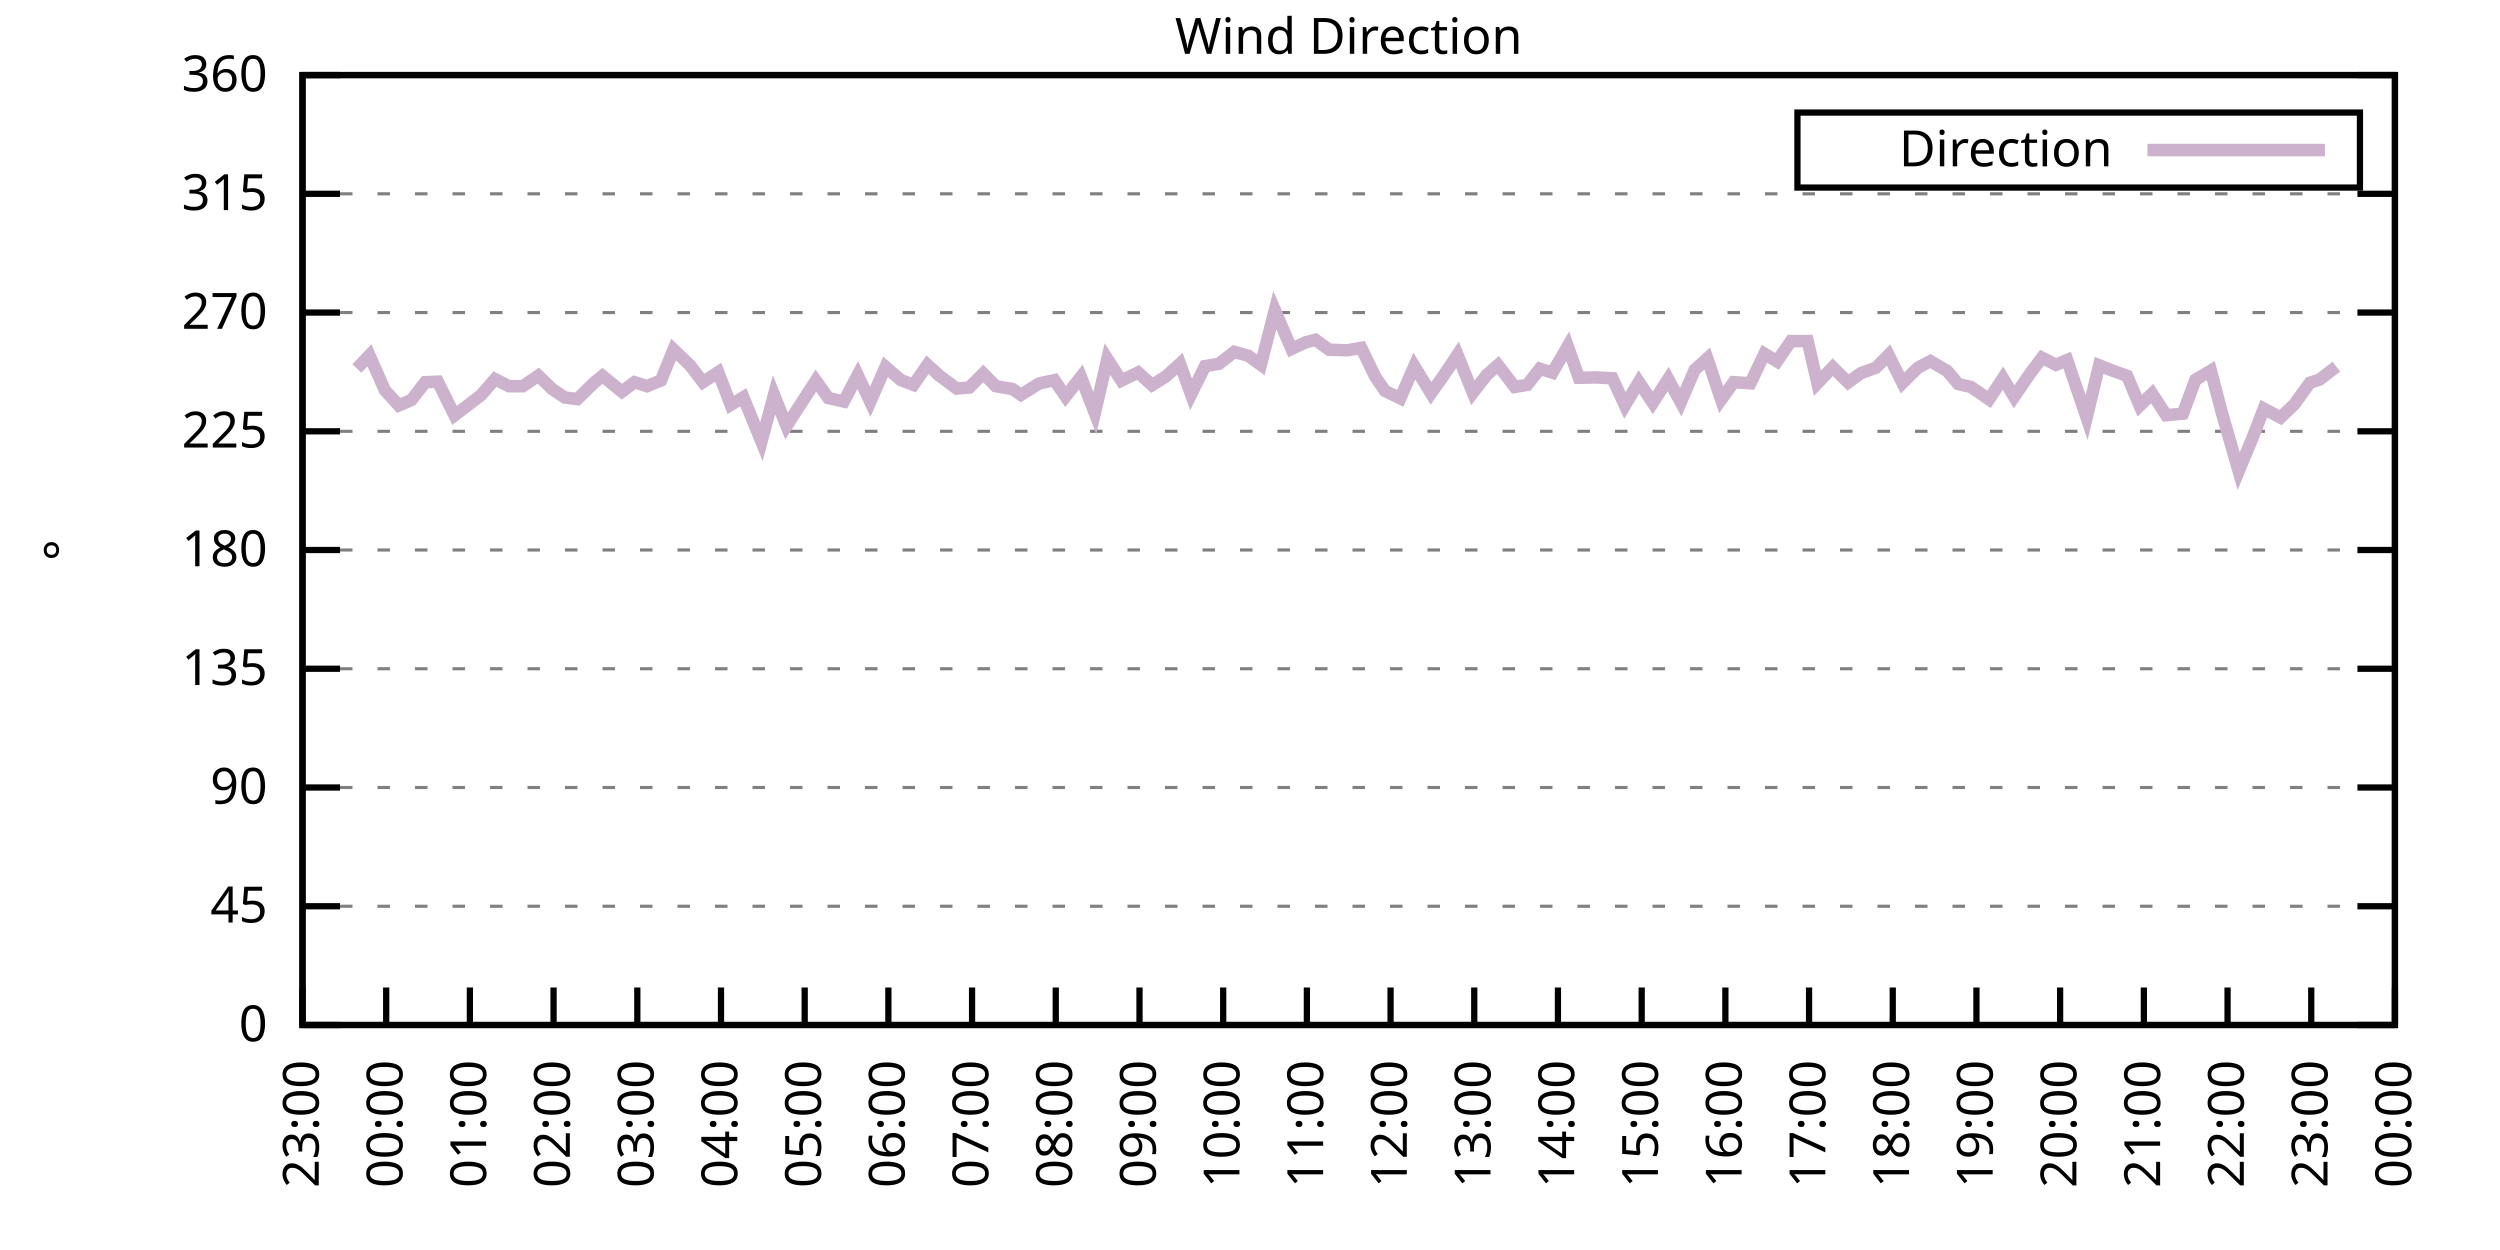
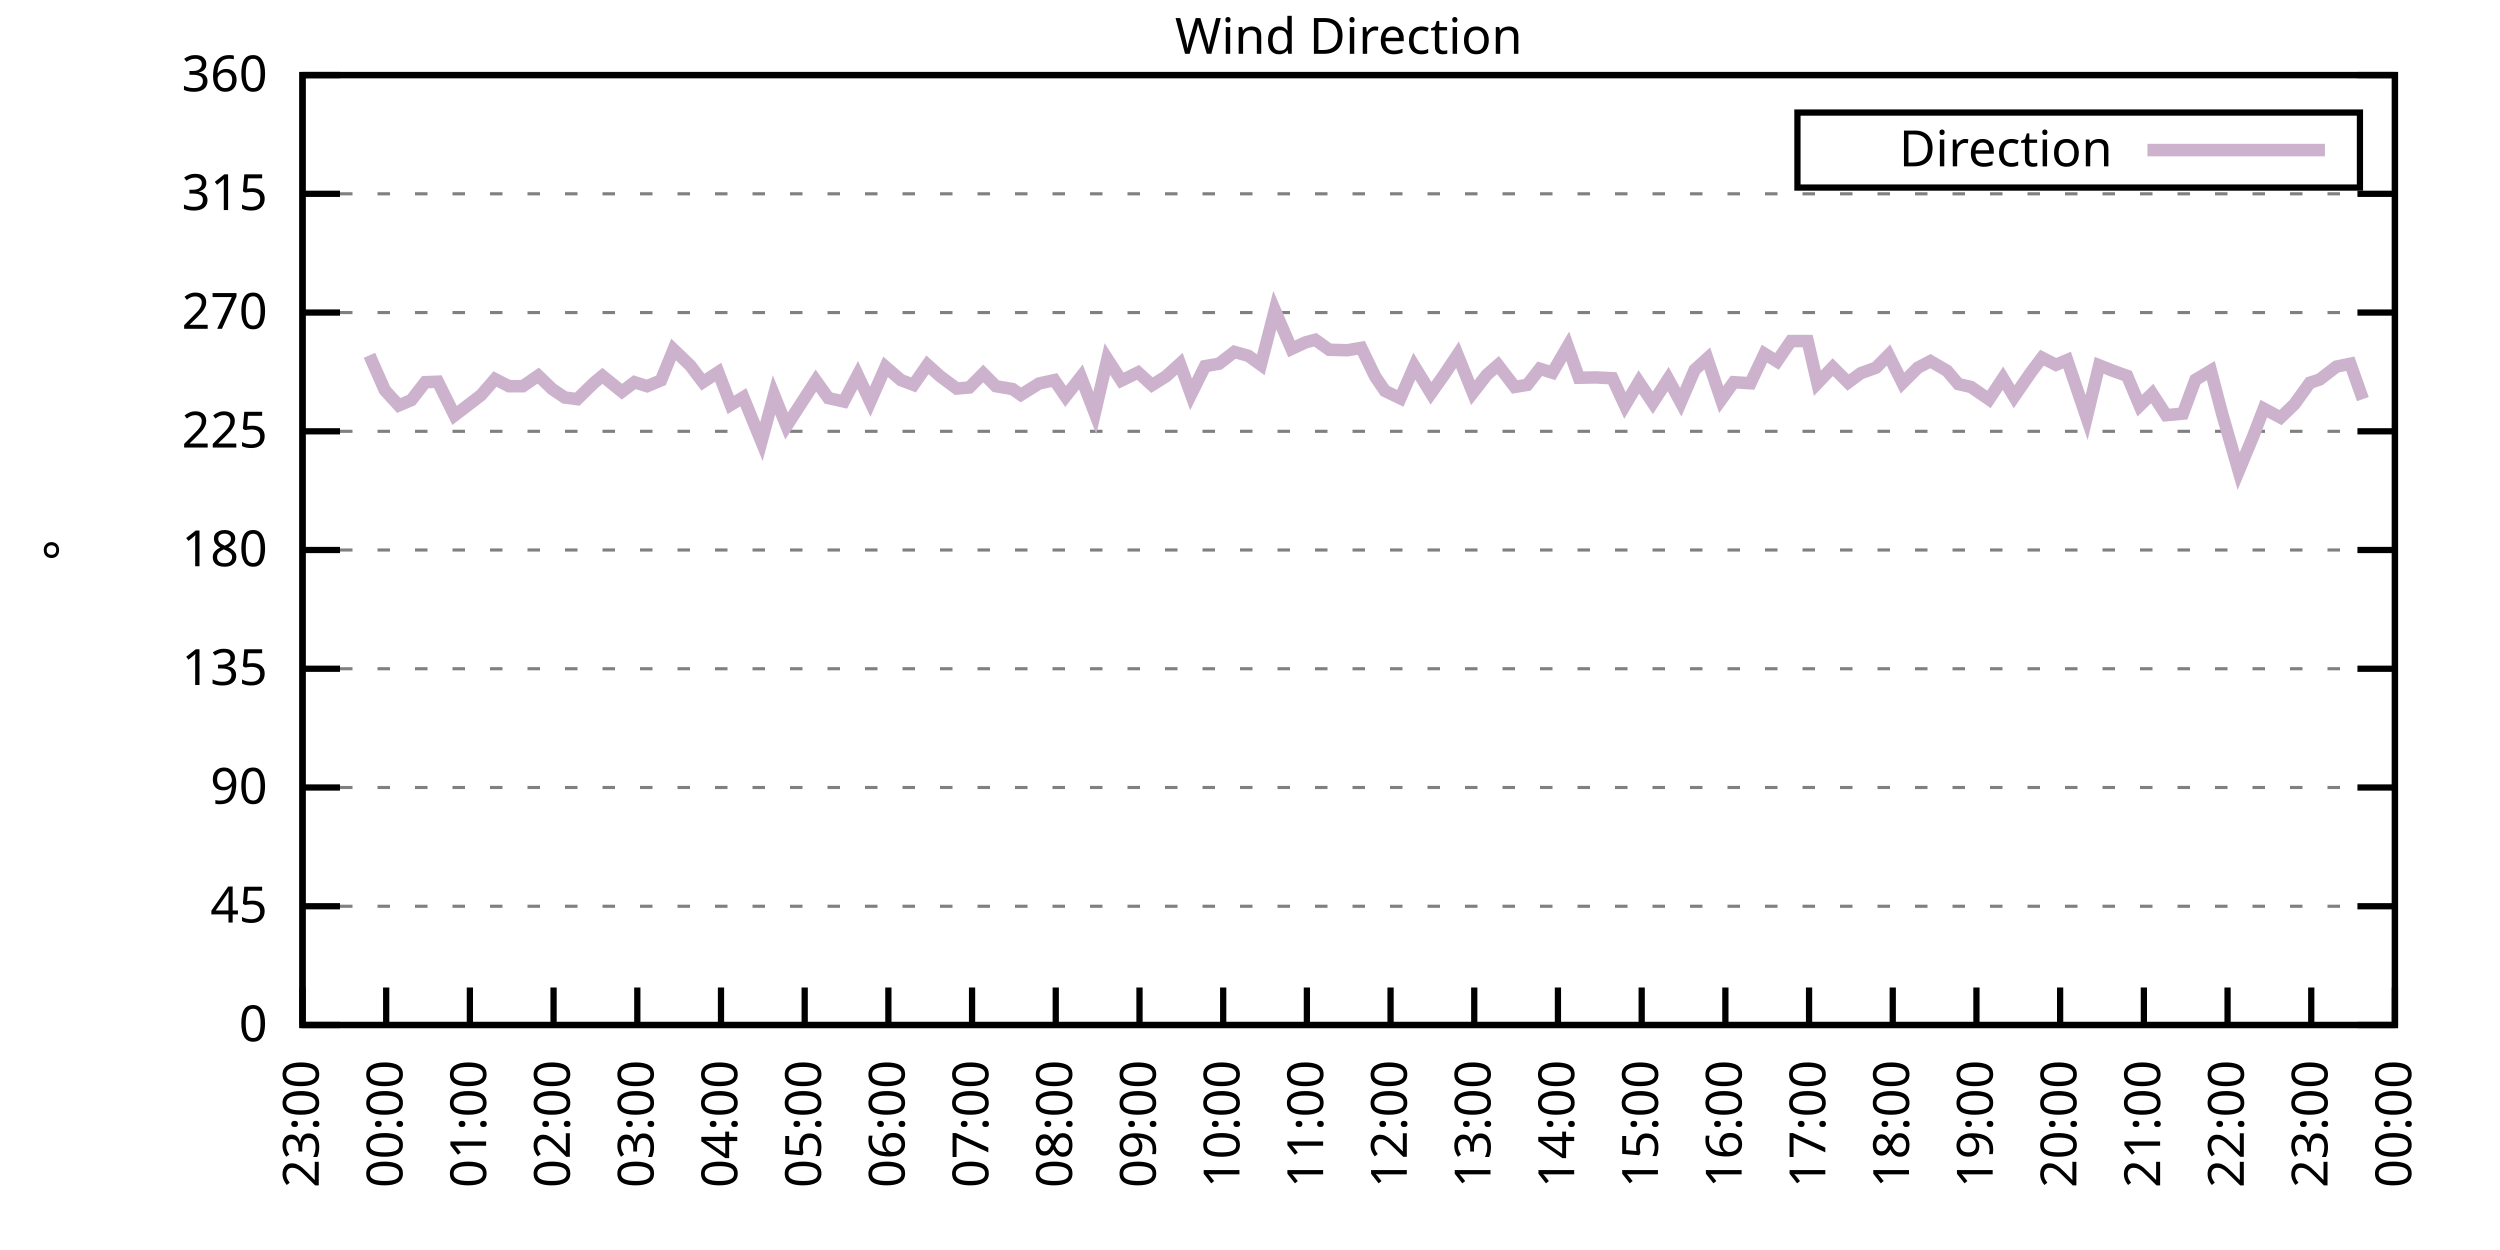
<svg xmlns="http://www.w3.org/2000/svg" xmlns:xlink="http://www.w3.org/1999/xlink" width="400" height="200" viewBox="0 0 400 200">
  <g id="gnuplot_canvas">
    <rect x="0" y="0" width="400" height="200" fill="none" />
    <defs>
      <circle id="gpDot" r="0.5" stroke-width="0.5" stroke="currentColor" />
      <path id="gpPt0" stroke-width="0.333" stroke="currentColor" d="M-1,0 h2 M0,-1 v2" />
      <path id="gpPt1" stroke-width="0.333" stroke="currentColor" d="M-1,-1 L1,1 M1,-1 L-1,1" />
      <path id="gpPt2" stroke-width="0.333" stroke="currentColor" d="M-1,0 L1,0 M0,-1 L0,1 M-1,-1 L1,1 M-1,1 L1,-1" />
      <rect id="gpPt3" stroke-width="0.333" stroke="currentColor" x="-1" y="-1" width="2" height="2" />
      <rect id="gpPt4" stroke-width="0.333" stroke="currentColor" fill="currentColor" x="-1" y="-1" width="2" height="2" />
      <circle id="gpPt5" stroke-width="0.333" stroke="currentColor" cx="0" cy="0" r="1" />
      <use xlink:href="#gpPt5" id="gpPt6" fill="currentColor" stroke="none" />
      <path id="gpPt7" stroke-width="0.333" stroke="currentColor" d="M0,-1.33 L-1.33,0.67 L1.33,0.67 z" />
      <use xlink:href="#gpPt7" id="gpPt8" fill="currentColor" stroke="none" />
      <use xlink:href="#gpPt7" id="gpPt9" stroke="currentColor" transform="rotate(180)" />
      <use xlink:href="#gpPt9" id="gpPt10" fill="currentColor" stroke="none" />
      <use xlink:href="#gpPt3" id="gpPt11" stroke="currentColor" transform="rotate(45)" />
      <use xlink:href="#gpPt11" id="gpPt12" fill="currentColor" stroke="none" />
      <path id="gpPt13" stroke-width="0.333" stroke="currentColor" d="M0,1.330 L1.265,0.411 L0.782,-1.067 L-0.782,-1.076 L-1.265,0.411 z" />
      <use xlink:href="#gpPt13" id="gpPt14" fill="currentColor" stroke="none" />
      <filter id="textbox" filterUnits="objectBoundingBox" x="0" y="0" height="1" width="1">
        <feFlood flood-color="white" flood-opacity="1" result="bgnd" />
        <feComposite in="SourceGraphic" in2="bgnd" operator="atop" />
      </filter>
      <filter id="greybox" filterUnits="objectBoundingBox" x="0" y="0" height="1" width="1">
        <feFlood flood-color="lightgrey" flood-opacity="1" result="grey" />
        <feComposite in="SourceGraphic" in2="grey" operator="atop" />
      </filter>
    </defs>
    <g fill="none" color="white" stroke="currentColor" stroke-width="1.00" stroke-linecap="butt" stroke-linejoin="miter">
</g>
    <g fill="none" color="black" stroke="currentColor" stroke-width="1.00" stroke-linecap="butt" stroke-linejoin="miter">
      <g stroke="none" shape-rendering="crispEdges">
        <polygon fill="rgb(255, 255, 255)" points="48.40,164.00 383.18,164.00 383.18,12.02 48.40,12.02 " />
      </g>
    </g>
    <g fill="none" color="black" stroke="currentColor" stroke-width="1.00" stroke-linecap="butt" stroke-linejoin="miter">
</g>
    <g fill="none" color="black" stroke="black" stroke-width="0.50" stroke-linecap="butt" stroke-linejoin="miter">
</g>
    <g fill="none" color="gray" stroke="currentColor" stroke-width="0.50" stroke-linecap="butt" stroke-linejoin="miter">
      <path stroke="gray" stroke-dasharray="2,4" class="gridline" d="M48.40,164.00 L383.19,164.00  " />
    </g>
    <g fill="none" color="gray" stroke="gray" stroke-width="1.00" stroke-linecap="butt" stroke-linejoin="miter">
</g>
    <g fill="none" color="black" stroke="currentColor" stroke-width="1.00" stroke-linecap="butt" stroke-linejoin="miter">
      <path stroke="black" d="M48.40,164.00 L54.40,164.00 M383.19,164.00 L377.19,164.00  " />
      <g transform="translate(42.80,166.60)" stroke="none" fill="black" font-family="Sans" font-size="8.00" text-anchor="end">
        <text>
          <tspan font-family="Sans"> 0</tspan>
        </text>
      </g>
    </g>
    <g fill="none" color="black" stroke="currentColor" stroke-width="1.00" stroke-linecap="butt" stroke-linejoin="miter">
</g>
    <g fill="none" color="black" stroke="black" stroke-width="0.50" stroke-linecap="butt" stroke-linejoin="miter">
</g>
    <g fill="none" color="gray" stroke="currentColor" stroke-width="0.50" stroke-linecap="butt" stroke-linejoin="miter">
      <path stroke="gray" stroke-dasharray="2,4" class="gridline" d="M48.40,145.00 L383.19,145.00  " />
    </g>
    <g fill="none" color="gray" stroke="gray" stroke-width="1.00" stroke-linecap="butt" stroke-linejoin="miter">
</g>
    <g fill="none" color="black" stroke="currentColor" stroke-width="1.00" stroke-linecap="butt" stroke-linejoin="miter">
      <path stroke="black" d="M48.40,145.00 L54.40,145.00 M383.19,145.00 L377.19,145.00  " />
      <g transform="translate(42.80,147.60)" stroke="none" fill="black" font-family="Sans" font-size="8.00" text-anchor="end">
        <text>
          <tspan font-family="Sans"> 45</tspan>
        </text>
      </g>
    </g>
    <g fill="none" color="black" stroke="currentColor" stroke-width="1.00" stroke-linecap="butt" stroke-linejoin="miter">
</g>
    <g fill="none" color="black" stroke="black" stroke-width="0.50" stroke-linecap="butt" stroke-linejoin="miter">
</g>
    <g fill="none" color="gray" stroke="currentColor" stroke-width="0.50" stroke-linecap="butt" stroke-linejoin="miter">
      <path stroke="gray" stroke-dasharray="2,4" class="gridline" d="M48.40,126.00 L383.19,126.00  " />
    </g>
    <g fill="none" color="gray" stroke="gray" stroke-width="1.00" stroke-linecap="butt" stroke-linejoin="miter">
</g>
    <g fill="none" color="black" stroke="currentColor" stroke-width="1.00" stroke-linecap="butt" stroke-linejoin="miter">
      <path stroke="black" d="M48.40,126.00 L54.40,126.00 M383.19,126.00 L377.19,126.00  " />
      <g transform="translate(42.80,128.60)" stroke="none" fill="black" font-family="Sans" font-size="8.00" text-anchor="end">
        <text>
          <tspan font-family="Sans"> 90</tspan>
        </text>
      </g>
    </g>
    <g fill="none" color="black" stroke="currentColor" stroke-width="1.00" stroke-linecap="butt" stroke-linejoin="miter">
</g>
    <g fill="none" color="black" stroke="black" stroke-width="0.50" stroke-linecap="butt" stroke-linejoin="miter">
</g>
    <g fill="none" color="gray" stroke="currentColor" stroke-width="0.50" stroke-linecap="butt" stroke-linejoin="miter">
      <path stroke="gray" stroke-dasharray="2,4" class="gridline" d="M48.40,107.00 L383.19,107.00  " />
    </g>
    <g fill="none" color="gray" stroke="gray" stroke-width="1.00" stroke-linecap="butt" stroke-linejoin="miter">
</g>
    <g fill="none" color="black" stroke="currentColor" stroke-width="1.00" stroke-linecap="butt" stroke-linejoin="miter">
      <path stroke="black" d="M48.40,107.00 L54.40,107.00 M383.19,107.00 L377.19,107.00  " />
      <g transform="translate(42.80,109.60)" stroke="none" fill="black" font-family="Sans" font-size="8.00" text-anchor="end">
        <text>
          <tspan font-family="Sans"> 135</tspan>
        </text>
      </g>
    </g>
    <g fill="none" color="black" stroke="currentColor" stroke-width="1.00" stroke-linecap="butt" stroke-linejoin="miter">
</g>
    <g fill="none" color="black" stroke="black" stroke-width="0.50" stroke-linecap="butt" stroke-linejoin="miter">
</g>
    <g fill="none" color="gray" stroke="currentColor" stroke-width="0.50" stroke-linecap="butt" stroke-linejoin="miter">
      <path stroke="gray" stroke-dasharray="2,4" class="gridline" d="M48.40,88.00 L383.19,88.00  " />
    </g>
    <g fill="none" color="gray" stroke="gray" stroke-width="1.00" stroke-linecap="butt" stroke-linejoin="miter">
</g>
    <g fill="none" color="black" stroke="currentColor" stroke-width="1.00" stroke-linecap="butt" stroke-linejoin="miter">
      <path stroke="black" d="M48.40,88.00 L54.40,88.00 M383.19,88.00 L377.19,88.00  " />
      <g transform="translate(42.80,90.60)" stroke="none" fill="black" font-family="Sans" font-size="8.00" text-anchor="end">
        <text>
          <tspan font-family="Sans"> 180</tspan>
        </text>
      </g>
    </g>
    <g fill="none" color="black" stroke="currentColor" stroke-width="1.00" stroke-linecap="butt" stroke-linejoin="miter">
</g>
    <g fill="none" color="black" stroke="black" stroke-width="0.50" stroke-linecap="butt" stroke-linejoin="miter">
</g>
    <g fill="none" color="gray" stroke="currentColor" stroke-width="0.50" stroke-linecap="butt" stroke-linejoin="miter">
      <path stroke="gray" stroke-dasharray="2,4" class="gridline" d="M48.40,69.01 L383.19,69.01  " />
    </g>
    <g fill="none" color="gray" stroke="gray" stroke-width="1.00" stroke-linecap="butt" stroke-linejoin="miter">
</g>
    <g fill="none" color="black" stroke="currentColor" stroke-width="1.00" stroke-linecap="butt" stroke-linejoin="miter">
      <path stroke="black" d="M48.40,69.01 L54.40,69.01 M383.19,69.01 L377.19,69.01  " />
      <g transform="translate(42.80,71.61)" stroke="none" fill="black" font-family="Sans" font-size="8.00" text-anchor="end">
        <text>
          <tspan font-family="Sans"> 225</tspan>
        </text>
      </g>
    </g>
    <g fill="none" color="black" stroke="currentColor" stroke-width="1.00" stroke-linecap="butt" stroke-linejoin="miter">
</g>
    <g fill="none" color="black" stroke="black" stroke-width="0.50" stroke-linecap="butt" stroke-linejoin="miter">
</g>
    <g fill="none" color="gray" stroke="currentColor" stroke-width="0.50" stroke-linecap="butt" stroke-linejoin="miter">
      <path stroke="gray" stroke-dasharray="2,4" class="gridline" d="M48.40,50.01 L383.19,50.01  " />
    </g>
    <g fill="none" color="gray" stroke="gray" stroke-width="1.00" stroke-linecap="butt" stroke-linejoin="miter">
</g>
    <g fill="none" color="black" stroke="currentColor" stroke-width="1.00" stroke-linecap="butt" stroke-linejoin="miter">
      <path stroke="black" d="M48.40,50.01 L54.40,50.01 M383.19,50.01 L377.19,50.01  " />
      <g transform="translate(42.80,52.61)" stroke="none" fill="black" font-family="Sans" font-size="8.00" text-anchor="end">
        <text>
          <tspan font-family="Sans"> 270</tspan>
        </text>
      </g>
    </g>
    <g fill="none" color="black" stroke="currentColor" stroke-width="1.00" stroke-linecap="butt" stroke-linejoin="miter">
</g>
    <g fill="none" color="black" stroke="black" stroke-width="0.50" stroke-linecap="butt" stroke-linejoin="miter">
</g>
    <g fill="none" color="gray" stroke="currentColor" stroke-width="0.50" stroke-linecap="butt" stroke-linejoin="miter">
      <path stroke="gray" stroke-dasharray="2,4" class="gridline" d="M48.40,31.01 L383.19,31.01  " />
    </g>
    <g fill="none" color="gray" stroke="gray" stroke-width="1.00" stroke-linecap="butt" stroke-linejoin="miter">
</g>
    <g fill="none" color="black" stroke="currentColor" stroke-width="1.00" stroke-linecap="butt" stroke-linejoin="miter">
      <path stroke="black" d="M48.40,31.01 L54.40,31.01 M383.19,31.01 L377.19,31.01  " />
      <g transform="translate(42.80,33.61)" stroke="none" fill="black" font-family="Sans" font-size="8.00" text-anchor="end">
        <text>
          <tspan font-family="Sans"> 315</tspan>
        </text>
      </g>
    </g>
    <g fill="none" color="black" stroke="currentColor" stroke-width="1.00" stroke-linecap="butt" stroke-linejoin="miter">
</g>
    <g fill="none" color="black" stroke="black" stroke-width="0.50" stroke-linecap="butt" stroke-linejoin="miter">
</g>
    <g fill="none" color="gray" stroke="currentColor" stroke-width="0.50" stroke-linecap="butt" stroke-linejoin="miter">
      <path stroke="gray" stroke-dasharray="2,4" class="gridline" d="M48.40,12.01 L383.19,12.01  " />
    </g>
    <g fill="none" color="gray" stroke="gray" stroke-width="1.00" stroke-linecap="butt" stroke-linejoin="miter">
</g>
    <g fill="none" color="black" stroke="currentColor" stroke-width="1.00" stroke-linecap="butt" stroke-linejoin="miter">
      <path stroke="black" d="M48.40,12.01 L54.40,12.01 M383.19,12.01 L377.19,12.01  " />
      <g transform="translate(42.80,14.61)" stroke="none" fill="black" font-family="Sans" font-size="8.00" text-anchor="end">
        <text>
          <tspan font-family="Sans"> 360</tspan>
        </text>
      </g>
    </g>
    <g fill="none" color="black" stroke="currentColor" stroke-width="1.00" stroke-linecap="butt" stroke-linejoin="miter">
      <path stroke="black" d="M48.40,164.00 L48.40,158.00  " />
      <g transform="translate(51.00,169.60) rotate(270.00)" stroke="none" fill="black" font-family="Sans" font-size="8.00" text-anchor="end">
        <text>
          <tspan font-family="Sans">23:00</tspan>
        </text>
      </g>
    </g>
    <g fill="none" color="black" stroke="currentColor" stroke-width="1.00" stroke-linecap="butt" stroke-linejoin="miter">
      <path stroke="black" d="M61.79,164.00 L61.79,158.00  " />
      <g transform="translate(64.39,169.60) rotate(270.00)" stroke="none" fill="black" font-family="Sans" font-size="8.00" text-anchor="end">
        <text>
          <tspan font-family="Sans">00:00</tspan>
        </text>
      </g>
    </g>
    <g fill="none" color="black" stroke="currentColor" stroke-width="1.00" stroke-linecap="butt" stroke-linejoin="miter">
      <path stroke="black" d="M75.18,164.00 L75.18,158.00  " />
      <g transform="translate(77.78,169.60) rotate(270.00)" stroke="none" fill="black" font-family="Sans" font-size="8.00" text-anchor="end">
        <text>
          <tspan font-family="Sans">01:00</tspan>
        </text>
      </g>
    </g>
    <g fill="none" color="black" stroke="currentColor" stroke-width="1.00" stroke-linecap="butt" stroke-linejoin="miter">
      <path stroke="black" d="M88.57,164.00 L88.57,158.00  " />
      <g transform="translate(91.17,169.60) rotate(270.00)" stroke="none" fill="black" font-family="Sans" font-size="8.00" text-anchor="end">
        <text>
          <tspan font-family="Sans">02:00</tspan>
        </text>
      </g>
    </g>
    <g fill="none" color="black" stroke="currentColor" stroke-width="1.00" stroke-linecap="butt" stroke-linejoin="miter">
      <path stroke="black" d="M101.97,164.00 L101.97,158.00  " />
      <g transform="translate(104.57,169.60) rotate(270.00)" stroke="none" fill="black" font-family="Sans" font-size="8.00" text-anchor="end">
        <text>
          <tspan font-family="Sans">03:00</tspan>
        </text>
      </g>
    </g>
    <g fill="none" color="black" stroke="currentColor" stroke-width="1.00" stroke-linecap="butt" stroke-linejoin="miter">
      <path stroke="black" d="M115.36,164.00 L115.36,158.00  " />
      <g transform="translate(117.96,169.60) rotate(270.00)" stroke="none" fill="black" font-family="Sans" font-size="8.00" text-anchor="end">
        <text>
          <tspan font-family="Sans">04:00</tspan>
        </text>
      </g>
    </g>
    <g fill="none" color="black" stroke="currentColor" stroke-width="1.00" stroke-linecap="butt" stroke-linejoin="miter">
      <path stroke="black" d="M128.75,164.00 L128.75,158.00  " />
      <g transform="translate(131.35,169.60) rotate(270.00)" stroke="none" fill="black" font-family="Sans" font-size="8.00" text-anchor="end">
        <text>
          <tspan font-family="Sans">05:00</tspan>
        </text>
      </g>
    </g>
    <g fill="none" color="black" stroke="currentColor" stroke-width="1.00" stroke-linecap="butt" stroke-linejoin="miter">
      <path stroke="black" d="M142.14,164.00 L142.14,158.00  " />
      <g transform="translate(144.74,169.60) rotate(270.00)" stroke="none" fill="black" font-family="Sans" font-size="8.00" text-anchor="end">
        <text>
          <tspan font-family="Sans">06:00</tspan>
        </text>
      </g>
    </g>
    <g fill="none" color="black" stroke="currentColor" stroke-width="1.00" stroke-linecap="butt" stroke-linejoin="miter">
      <path stroke="black" d="M155.53,164.00 L155.53,158.00  " />
      <g transform="translate(158.13,169.60) rotate(270.00)" stroke="none" fill="black" font-family="Sans" font-size="8.00" text-anchor="end">
        <text>
          <tspan font-family="Sans">07:00</tspan>
        </text>
      </g>
    </g>
    <g fill="none" color="black" stroke="currentColor" stroke-width="1.00" stroke-linecap="butt" stroke-linejoin="miter">
      <path stroke="black" d="M168.92,164.00 L168.92,158.00  " />
      <g transform="translate(171.52,169.60) rotate(270.00)" stroke="none" fill="black" font-family="Sans" font-size="8.00" text-anchor="end">
        <text>
          <tspan font-family="Sans">08:00</tspan>
        </text>
      </g>
    </g>
    <g fill="none" color="black" stroke="currentColor" stroke-width="1.00" stroke-linecap="butt" stroke-linejoin="miter">
      <path stroke="black" d="M182.32,164.00 L182.32,158.00  " />
      <g transform="translate(184.92,169.60) rotate(270.00)" stroke="none" fill="black" font-family="Sans" font-size="8.00" text-anchor="end">
        <text>
          <tspan font-family="Sans">09:00</tspan>
        </text>
      </g>
    </g>
    <g fill="none" color="black" stroke="currentColor" stroke-width="1.00" stroke-linecap="butt" stroke-linejoin="miter">
      <path stroke="black" d="M195.71,164.00 L195.71,158.00  " />
      <g transform="translate(198.31,169.60) rotate(270.00)" stroke="none" fill="black" font-family="Sans" font-size="8.00" text-anchor="end">
        <text>
          <tspan font-family="Sans">10:00</tspan>
        </text>
      </g>
    </g>
    <g fill="none" color="black" stroke="currentColor" stroke-width="1.00" stroke-linecap="butt" stroke-linejoin="miter">
      <path stroke="black" d="M209.10,164.00 L209.10,158.00  " />
      <g transform="translate(211.70,169.60) rotate(270.00)" stroke="none" fill="black" font-family="Sans" font-size="8.00" text-anchor="end">
        <text>
          <tspan font-family="Sans">11:00</tspan>
        </text>
      </g>
    </g>
    <g fill="none" color="black" stroke="currentColor" stroke-width="1.00" stroke-linecap="butt" stroke-linejoin="miter">
      <path stroke="black" d="M222.49,164.00 L222.49,158.00  " />
      <g transform="translate(225.09,169.60) rotate(270.00)" stroke="none" fill="black" font-family="Sans" font-size="8.00" text-anchor="end">
        <text>
          <tspan font-family="Sans">12:00</tspan>
        </text>
      </g>
    </g>
    <g fill="none" color="black" stroke="currentColor" stroke-width="1.00" stroke-linecap="butt" stroke-linejoin="miter">
      <path stroke="black" d="M235.88,164.00 L235.88,158.00  " />
      <g transform="translate(238.48,169.60) rotate(270.00)" stroke="none" fill="black" font-family="Sans" font-size="8.00" text-anchor="end">
        <text>
          <tspan font-family="Sans">13:00</tspan>
        </text>
      </g>
    </g>
    <g fill="none" color="black" stroke="currentColor" stroke-width="1.00" stroke-linecap="butt" stroke-linejoin="miter">
      <path stroke="black" d="M249.27,164.00 L249.27,158.00  " />
      <g transform="translate(251.87,169.60) rotate(270.00)" stroke="none" fill="black" font-family="Sans" font-size="8.00" text-anchor="end">
        <text>
          <tspan font-family="Sans">14:00</tspan>
        </text>
      </g>
    </g>
    <g fill="none" color="black" stroke="currentColor" stroke-width="1.00" stroke-linecap="butt" stroke-linejoin="miter">
      <path stroke="black" d="M262.67,164.00 L262.67,158.00  " />
      <g transform="translate(265.27,169.60) rotate(270.00)" stroke="none" fill="black" font-family="Sans" font-size="8.00" text-anchor="end">
        <text>
          <tspan font-family="Sans">15:00</tspan>
        </text>
      </g>
    </g>
    <g fill="none" color="black" stroke="currentColor" stroke-width="1.00" stroke-linecap="butt" stroke-linejoin="miter">
      <path stroke="black" d="M276.06,164.00 L276.06,158.00  " />
      <g transform="translate(278.66,169.60) rotate(270.00)" stroke="none" fill="black" font-family="Sans" font-size="8.00" text-anchor="end">
        <text>
          <tspan font-family="Sans">16:00</tspan>
        </text>
      </g>
    </g>
    <g fill="none" color="black" stroke="currentColor" stroke-width="1.00" stroke-linecap="butt" stroke-linejoin="miter">
      <path stroke="black" d="M289.45,164.00 L289.45,158.00  " />
      <g transform="translate(292.05,169.60) rotate(270.00)" stroke="none" fill="black" font-family="Sans" font-size="8.00" text-anchor="end">
        <text>
          <tspan font-family="Sans">17:00</tspan>
        </text>
      </g>
    </g>
    <g fill="none" color="black" stroke="currentColor" stroke-width="1.00" stroke-linecap="butt" stroke-linejoin="miter">
      <path stroke="black" d="M302.84,164.00 L302.84,158.00  " />
      <g transform="translate(305.44,169.60) rotate(270.00)" stroke="none" fill="black" font-family="Sans" font-size="8.00" text-anchor="end">
        <text>
          <tspan font-family="Sans">18:00</tspan>
        </text>
      </g>
    </g>
    <g fill="none" color="black" stroke="currentColor" stroke-width="1.00" stroke-linecap="butt" stroke-linejoin="miter">
      <path stroke="black" d="M316.23,164.00 L316.23,158.00  " />
      <g transform="translate(318.83,169.60) rotate(270.00)" stroke="none" fill="black" font-family="Sans" font-size="8.00" text-anchor="end">
        <text>
          <tspan font-family="Sans">19:00</tspan>
        </text>
      </g>
    </g>
    <g fill="none" color="black" stroke="currentColor" stroke-width="1.00" stroke-linecap="butt" stroke-linejoin="miter">
      <path stroke="black" d="M329.62,164.00 L329.62,158.00  " />
      <g transform="translate(332.22,169.60) rotate(270.00)" stroke="none" fill="black" font-family="Sans" font-size="8.00" text-anchor="end">
        <text>
          <tspan font-family="Sans">20:00</tspan>
        </text>
      </g>
    </g>
    <g fill="none" color="black" stroke="currentColor" stroke-width="1.00" stroke-linecap="butt" stroke-linejoin="miter">
      <path stroke="black" d="M343.02,164.00 L343.02,158.00  " />
      <g transform="translate(345.62,169.60) rotate(270.00)" stroke="none" fill="black" font-family="Sans" font-size="8.00" text-anchor="end">
        <text>
          <tspan font-family="Sans">21:00</tspan>
        </text>
      </g>
    </g>
    <g fill="none" color="black" stroke="currentColor" stroke-width="1.00" stroke-linecap="butt" stroke-linejoin="miter">
      <path stroke="black" d="M356.41,164.00 L356.41,158.00  " />
      <g transform="translate(359.01,169.60) rotate(270.00)" stroke="none" fill="black" font-family="Sans" font-size="8.00" text-anchor="end">
        <text>
          <tspan font-family="Sans">22:00</tspan>
        </text>
      </g>
    </g>
    <g fill="none" color="black" stroke="currentColor" stroke-width="1.00" stroke-linecap="butt" stroke-linejoin="miter">
      <path stroke="black" d="M369.80,164.00 L369.80,158.00  " />
      <g transform="translate(372.40,169.60) rotate(270.00)" stroke="none" fill="black" font-family="Sans" font-size="8.00" text-anchor="end">
        <text>
          <tspan font-family="Sans">23:00</tspan>
        </text>
      </g>
    </g>
    <g fill="none" color="black" stroke="currentColor" stroke-width="1.00" stroke-linecap="butt" stroke-linejoin="miter">
      <path stroke="black" d="M383.19,164.00 L383.19,158.00  " />
      <g transform="translate(385.79,169.60) rotate(270.00)" stroke="none" fill="black" font-family="Sans" font-size="8.00" text-anchor="end">
        <text>
          <tspan font-family="Sans">00:00</tspan>
        </text>
      </g>
    </g>
    <g fill="none" color="black" stroke="currentColor" stroke-width="1.00" stroke-linecap="butt" stroke-linejoin="miter">
</g>
    <g fill="none" color="black" stroke="currentColor" stroke-width="1.00" stroke-linecap="butt" stroke-linejoin="miter">
      <path stroke="black" d="M48.40,12.01 L48.40,164.00 L383.19,164.00 L383.19,12.01 L48.40,12.01 Z  " />
    </g>
    <g fill="none" color="black" stroke="currentColor" stroke-width="1.00" stroke-linecap="butt" stroke-linejoin="miter">
</g>
    <g fill="none" color="black" stroke="currentColor" stroke-width="1.00" stroke-linecap="butt" stroke-linejoin="miter">
      <path stroke="black" d="M287.59,30.01 L287.59,18.01 L377.59,18.01 L377.59,30.01 L287.59,30.01 Z  " />
    </g>
    <g id="Wind_direction_plot_1">
      <g fill="none" color="white" stroke="black" stroke-width="2.00" stroke-linecap="butt" stroke-linejoin="miter">
</g>
      <g fill="none" color="black" stroke="currentColor" stroke-width="2.00" stroke-linecap="butt" stroke-linejoin="miter">
        <g transform="translate(337.99,26.61)" stroke="none" fill="black" font-family="Sans" font-size="8.00" text-anchor="end">
          <text>
            <tspan font-family="Sans">Direction</tspan>
          </text>
        </g>
      </g>
      <g fill="none" color="black" stroke="currentColor" stroke-width="2.00" stroke-linecap="butt" stroke-linejoin="miter">
-         <path stroke="rgb(204, 178, 204)" d="M343.59,24.01 L371.99,24.01 M57.10,58.96 L59.11,56.85 L61.57,62.42 L63.80,64.87 L65.81,64.02 L68.04,61.15   L70.05,61.07 L72.73,66.47 L76.97,63.22 L79.20,60.65 L81.43,61.79 L83.66,61.79 L86.12,60.10 L88.35,62.25   L90.36,63.60 L92.37,63.86 L95.05,61.24 L96.39,60.14 L99.51,62.67 L101.52,61.15 L103.53,61.79 L105.76,60.86   L107.77,55.92 L110.45,58.49 L112.46,61.15 L114.91,59.55 L116.92,64.78 L118.93,63.56 L121.83,70.65 L123.84,63.18   L125.85,68.16 L130.54,60.90 L132.54,63.69 L135.00,64.24 L137.23,60.01 L139.24,64.28 L141.69,58.70 L144.15,60.82   L146.16,61.58 L148.39,58.37 L150.40,60.18 L153.08,62.17 L155.09,62.00 L157.32,59.76 L159.33,61.79 L162.01,62.25   L163.34,63.18 L166.25,61.36 L168.70,60.82 L170.49,63.43 L172.94,60.31 L175.17,66.09 L177.18,57.44 L179.41,60.90   L182.09,59.59 L184.32,61.62 L186.56,60.22 L188.79,58.20 L190.57,63.10 L192.81,58.58 L195.04,58.20 L197.49,56.30   L199.73,56.93 L201.73,58.37 L203.97,49.63 L206.64,55.83 L208.88,54.78 L210.44,54.36 L212.67,55.96 L215.57,56.04   L217.80,55.66 L220.04,60.27 L221.60,62.55 L224.05,63.73 L226.29,58.58 L228.96,62.93 L230.97,60.10 L233.20,56.76   L235.66,62.84 L237.89,59.97 L239.68,58.41 L242.36,61.91 L244.36,61.58 L246.37,59.00 L248.38,59.63 L250.84,55.41   L252.62,60.44 L255.30,60.39 L257.98,60.52 L259.99,64.87 L262.22,61.11 L264.45,64.45 L266.91,60.65 L268.92,64.36   L271.15,59.17 L273.16,57.35 L275.39,63.94 L277.40,61.15 L280.07,61.32 L282.31,56.59 L284.32,57.82 L286.55,54.57   L289.23,54.57 L290.79,61.32 L293.24,58.75 L295.70,61.20 L297.71,59.72 L300.16,58.83 L302.17,56.80 L304.40,61.28   L306.86,58.83 L308.87,57.78 L311.54,59.34 L313.33,61.45 L315.34,61.91 L318.24,63.90 L320.47,60.52 L322.26,63.48   L324.94,59.59 L326.72,57.23 L328.95,58.37 L330.74,57.61 L333.86,66.81 L335.87,58.45 L338.10,59.34 L340.34,60.14   L342.35,64.91 L344.35,62.97 L346.59,66.43 L349.26,66.18 L351.27,60.77 L353.73,59.30 L355.51,66.09 L358.19,75.38   L360.42,70.02 L362.21,65.38 L364.89,66.81 L367.12,64.66 L369.58,61.24 L371.14,60.73 L373.82,58.66  " />
+         <path stroke="rgb(204, 178, 204)" d="M343.59,24.01 L371.99,24.01 M59.11,56.85 L61.57,62.42 L63.80,64.87 L65.81,64.02 L68.04,61.15 L70.05,61.07   L72.73,66.47 L76.97,63.22 L79.20,60.65 L81.43,61.79 L83.66,61.79 L86.12,60.10 L88.35,62.25 L90.36,63.60   L92.37,63.86 L95.05,61.24 L96.39,60.14 L99.51,62.67 L101.52,61.15 L103.53,61.79 L105.76,60.86 L107.77,55.92   L110.45,58.49 L112.46,61.15 L114.91,59.55 L116.92,64.78 L118.93,63.56 L121.83,70.65 L123.84,63.18 L125.85,68.16   L130.54,60.90 L132.54,63.69 L135.00,64.24 L137.23,60.01 L139.24,64.28 L141.69,58.70 L144.15,60.82 L146.16,61.58   L148.39,58.37 L150.40,60.18 L153.08,62.17 L155.09,62.00 L157.32,59.76 L159.33,61.79 L162.01,62.25 L163.34,63.18   L166.25,61.36 L168.70,60.82 L170.49,63.43 L172.94,60.31 L175.17,66.09 L177.18,57.44 L179.41,60.90 L182.09,59.59   L184.32,61.62 L186.56,60.22 L188.79,58.20 L190.57,63.10 L192.81,58.58 L195.04,58.20 L197.49,56.30 L199.73,56.93   L201.73,58.37 L203.97,49.63 L206.64,55.83 L208.88,54.78 L210.44,54.36 L212.67,55.96 L215.57,56.04 L217.80,55.66   L220.04,60.27 L221.60,62.55 L224.05,63.73 L226.29,58.58 L228.96,62.93 L230.97,60.10 L233.20,56.76 L235.66,62.84   L237.89,59.97 L239.68,58.41 L242.36,61.91 L244.36,61.58 L246.37,59.00 L248.38,59.63 L250.84,55.41 L252.62,60.44   L255.30,60.39 L257.98,60.52 L259.99,64.87 L262.22,61.11 L264.45,64.45 L266.91,60.65 L268.92,64.36 L271.15,59.17   L273.16,57.35 L275.39,63.94 L277.40,61.15 L280.07,61.32 L282.31,56.59 L284.32,57.82 L286.55,54.57 L289.23,54.57   L290.79,61.32 L293.24,58.75 L295.70,61.20 L297.71,59.72 L300.16,58.83 L302.17,56.80 L304.40,61.28 L306.86,58.83   L308.87,57.78 L311.54,59.34 L313.33,61.45 L315.34,61.91 L318.24,63.90 L320.47,60.52 L322.26,63.48 L324.94,59.59   L326.72,57.23 L328.95,58.37 L330.74,57.61 L333.86,66.81 L335.87,58.45 L338.10,59.34 L340.34,60.14 L342.35,64.91   L344.35,62.97 L346.59,66.43 L349.26,66.18 L351.27,60.77 L353.73,59.30 L355.51,66.09 L358.19,75.38 L360.42,70.02   L362.21,65.38 L364.89,66.81 L367.12,64.66 L369.58,61.24 L371.14,60.73 L373.82,58.66 L376.05,58.20 L378.06,63.86    " />
      </g>
    </g>
    <g fill="none" color="black" stroke="currentColor" stroke-width="2.00" stroke-linecap="butt" stroke-linejoin="miter">
</g>
    <g fill="none" color="black" stroke="black" stroke-width="1.00" stroke-linecap="butt" stroke-linejoin="miter">
</g>
    <g fill="none" color="black" stroke="currentColor" stroke-width="1.00" stroke-linecap="butt" stroke-linejoin="miter">
      <path stroke="black" d="M48.40,12.01 L48.40,164.00 L383.19,164.00 L383.19,12.01 L48.40,12.01 Z  " />
      <g transform="translate(12.80,88.01) rotate(270.00)" stroke="none" fill="black" font-family="Sans" font-size="8.00" text-anchor="middle">
        <text>
          <tspan font-family="Sans">°</tspan>
        </text>
      </g>
    </g>
    <g fill="none" color="black" stroke="currentColor" stroke-width="1.00" stroke-linecap="butt" stroke-linejoin="miter">
</g>
    <g fill="none" color="black" stroke="currentColor" stroke-width="1.00" stroke-linecap="butt" stroke-linejoin="miter">
      <g transform="translate(215.79,8.61)" stroke="none" fill="black" font-family="Sans" font-size="8.00" text-anchor="middle">
        <text>
          <tspan font-family="Sans">Wind Direction</tspan>
        </text>
      </g>
    </g>
    <g fill="none" color="black" stroke="currentColor" stroke-width="1.00" stroke-linecap="butt" stroke-linejoin="miter">
</g>
  </g>
</svg>
